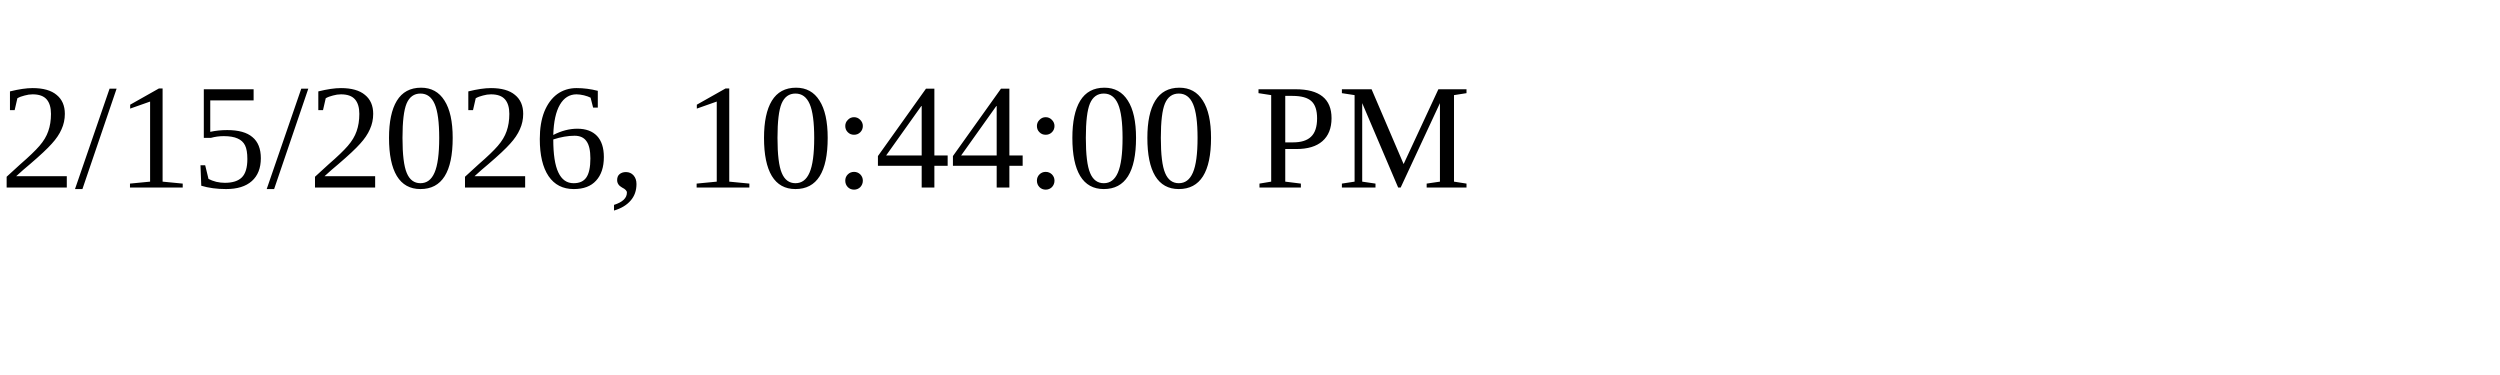
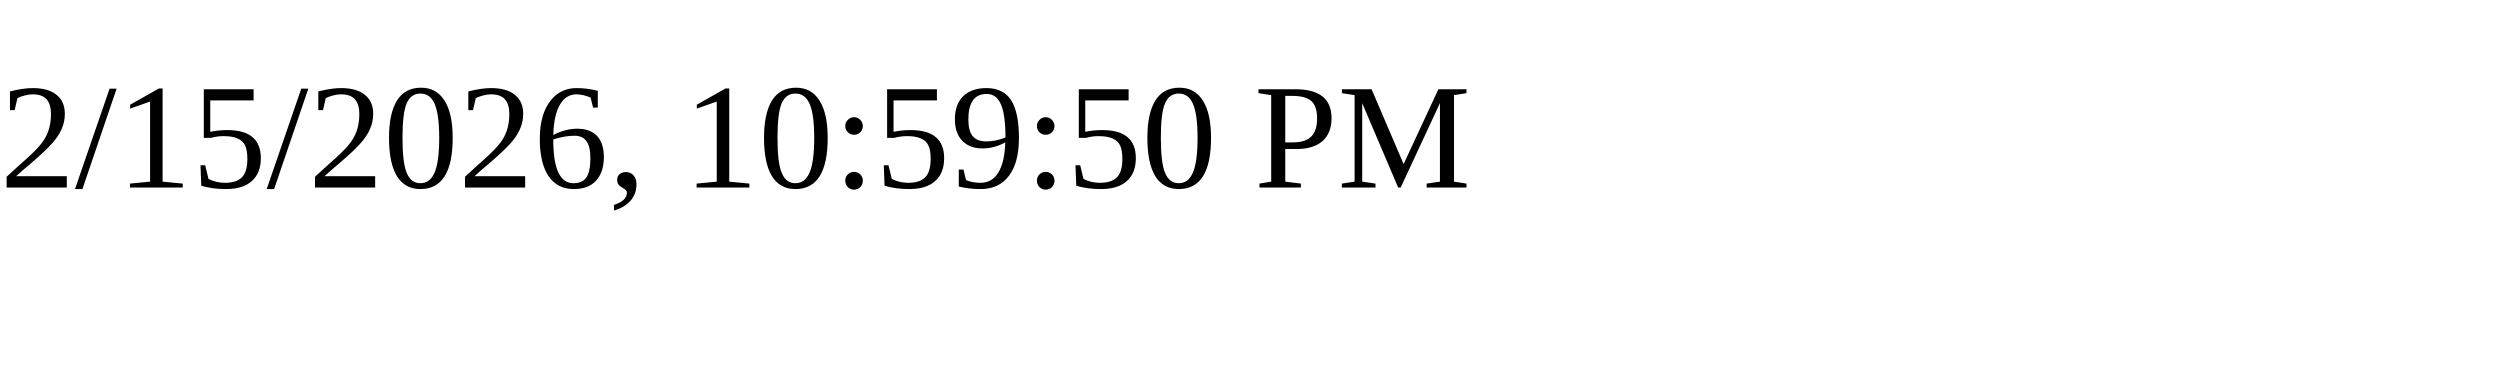
<svg xmlns="http://www.w3.org/2000/svg" height="30" width="200">
-   <text x="0" y="15">2/15/2026, 10:44:00 PM</text>
+   <text x="0" y="15">2/15/2026, 10:59:50 PM</text>
</svg>
